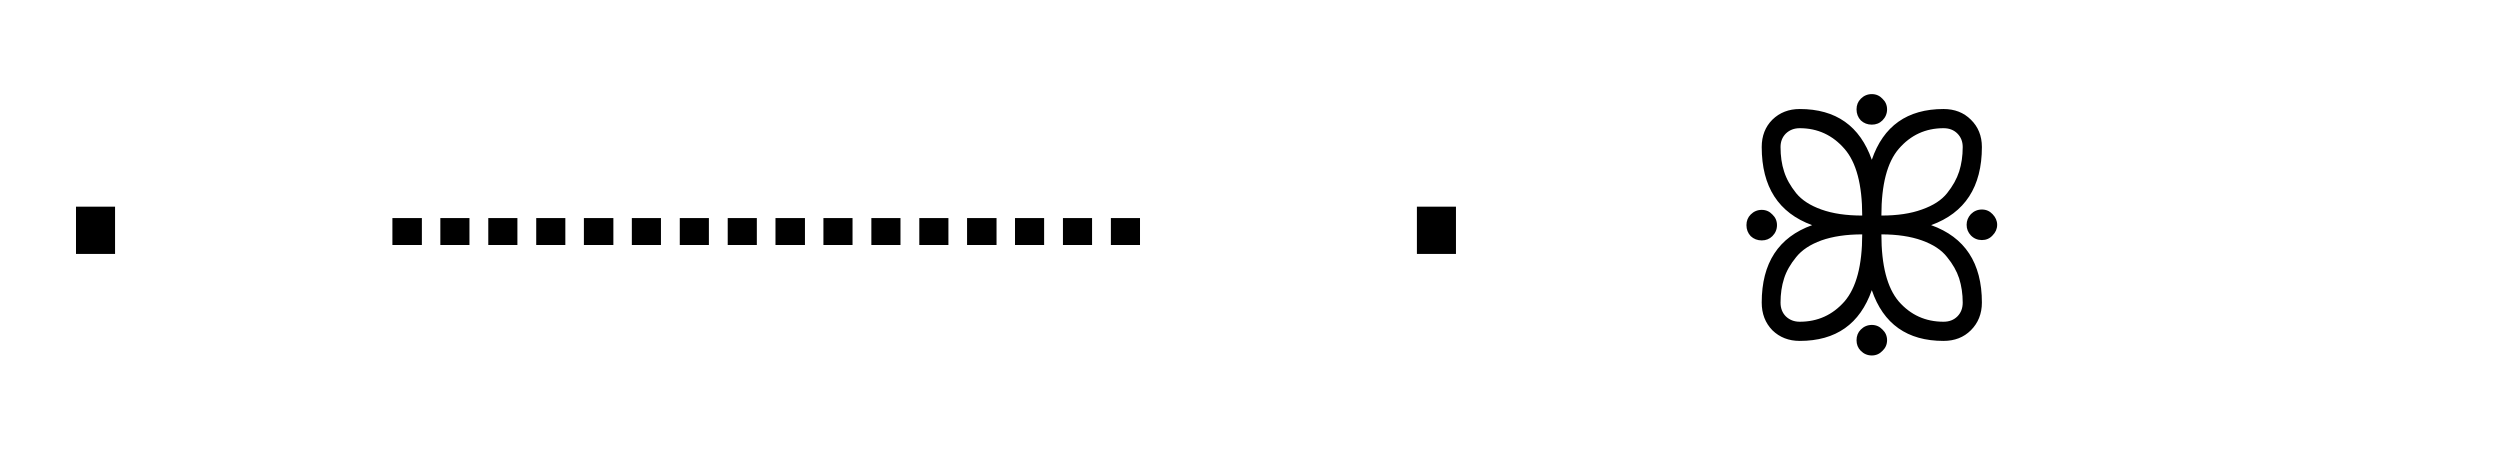
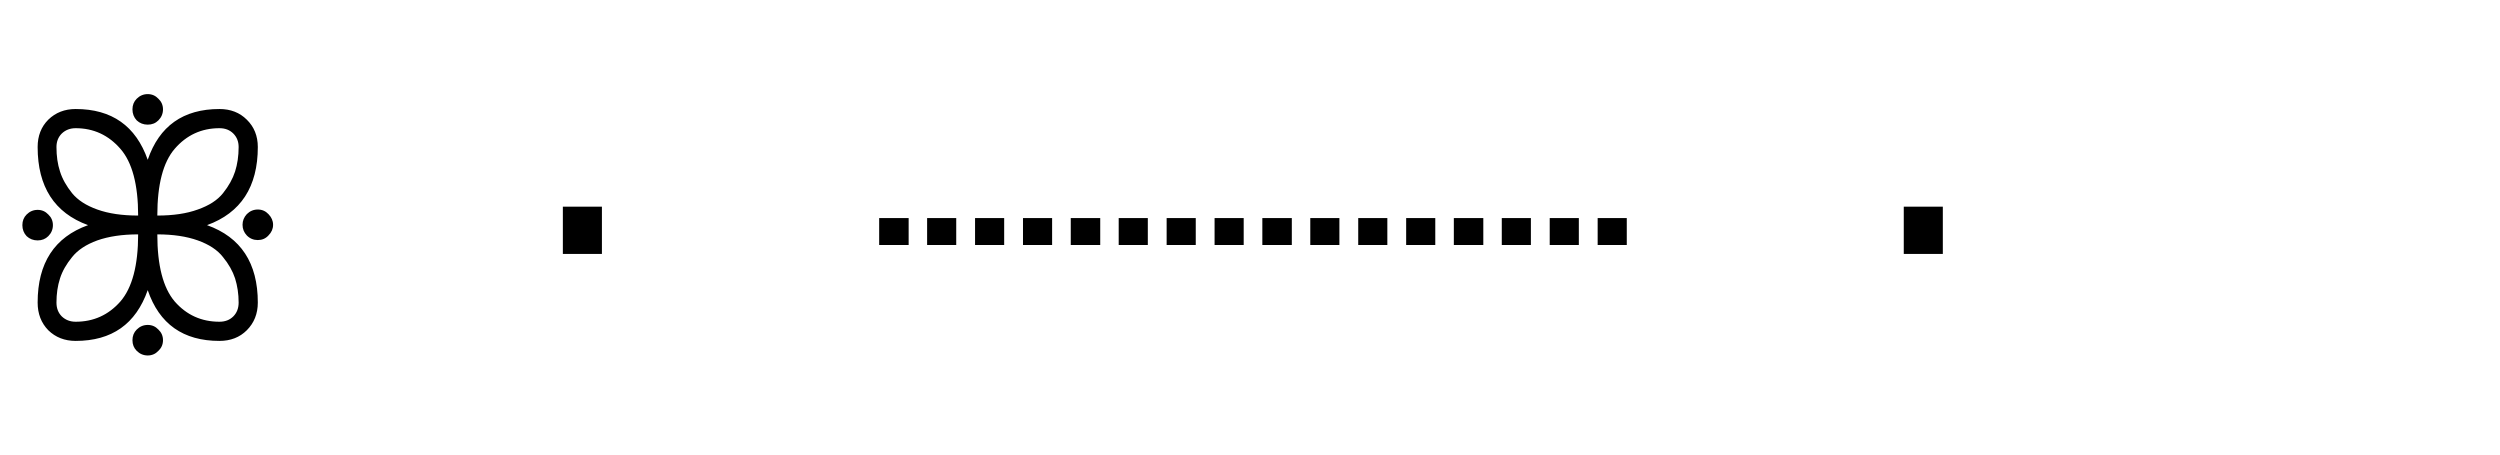
<svg xmlns="http://www.w3.org/2000/svg" width="110" height="20">
  <text x="0" y="15" font-family="monospace" font-size="14" fill="black">
-     · ┈┈┈┈ · ꕥ
+     ꕥ · ┈┈┈┈ · 
  </text>
</svg>
